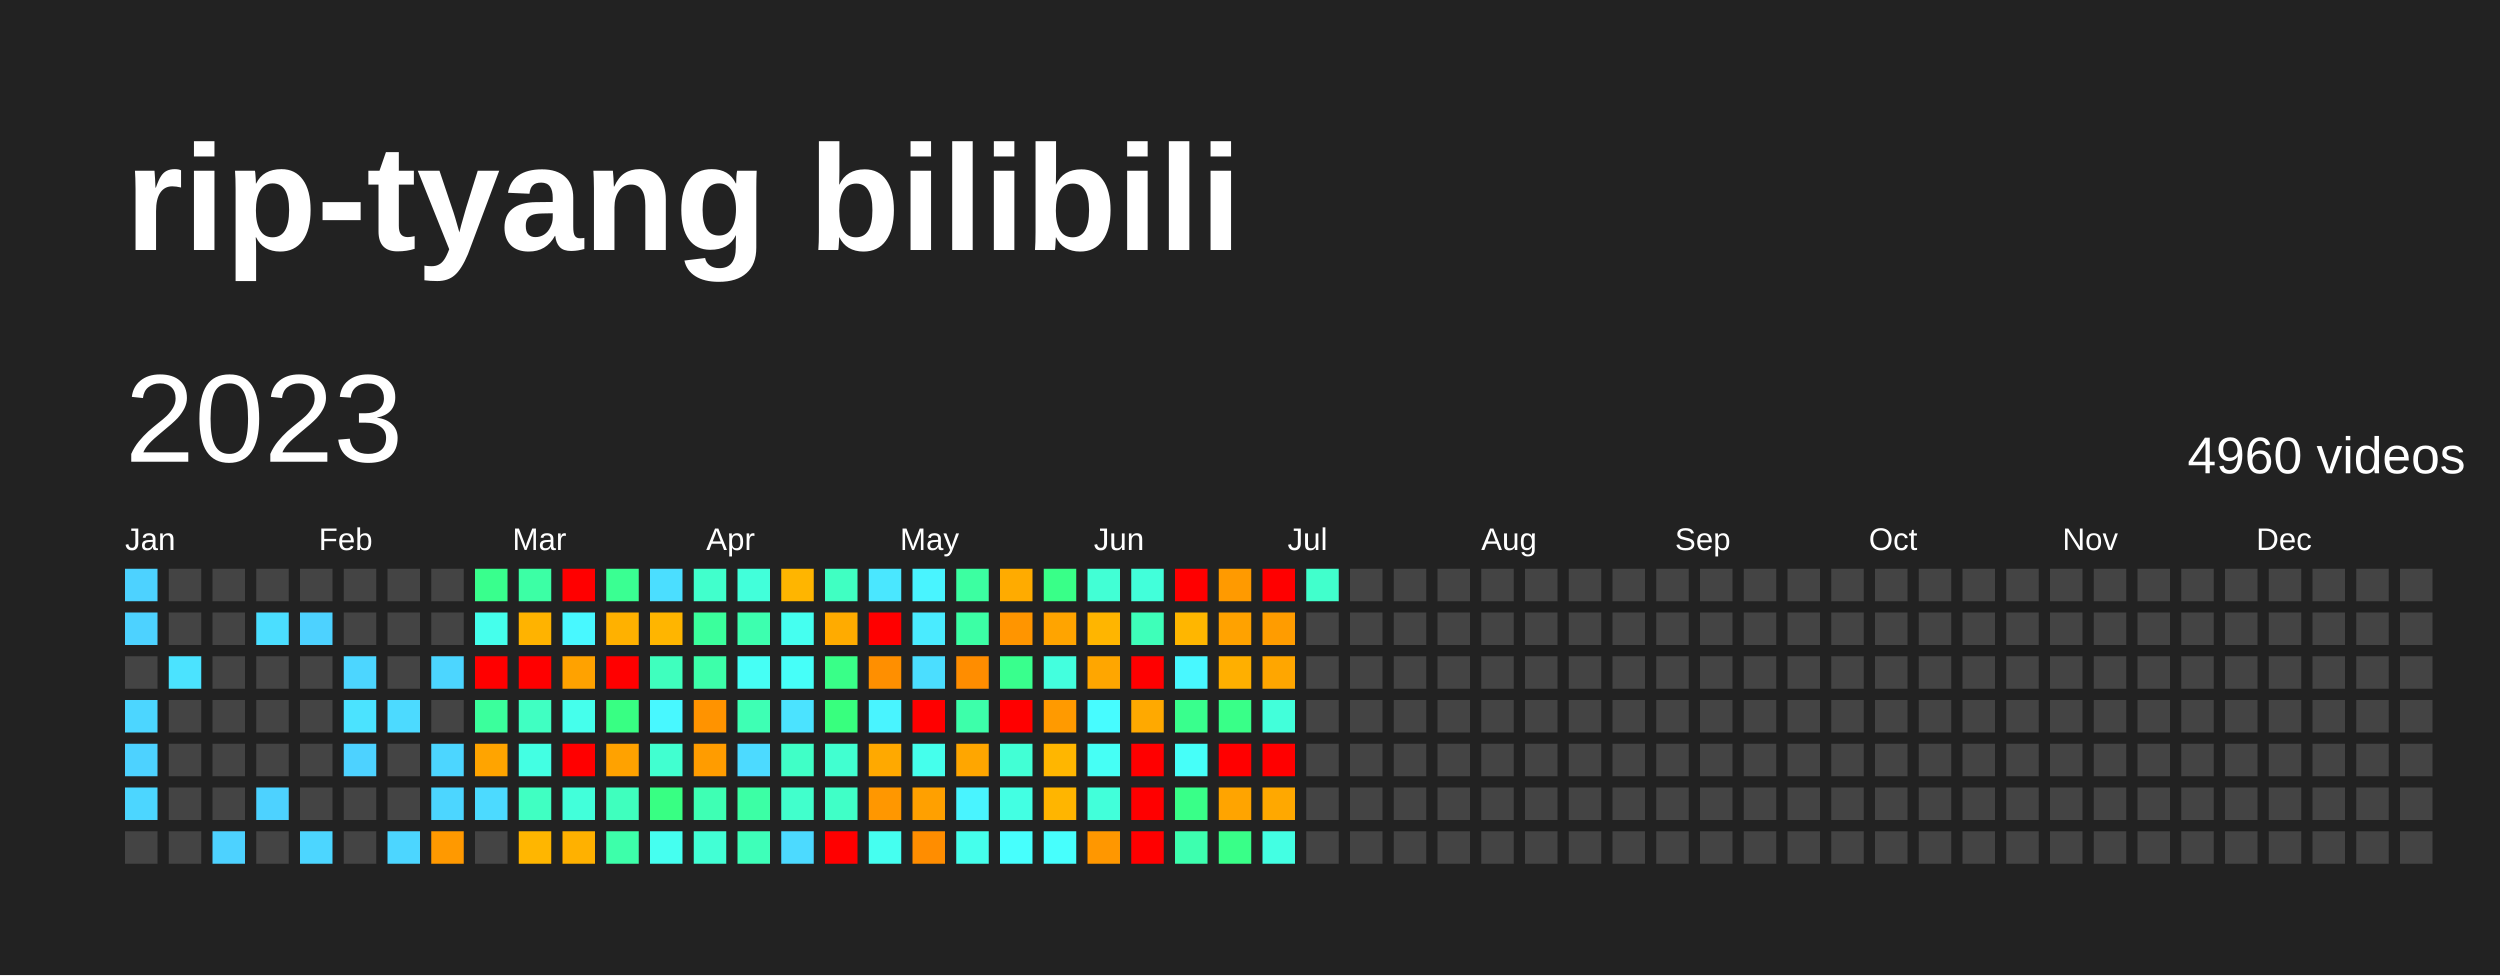
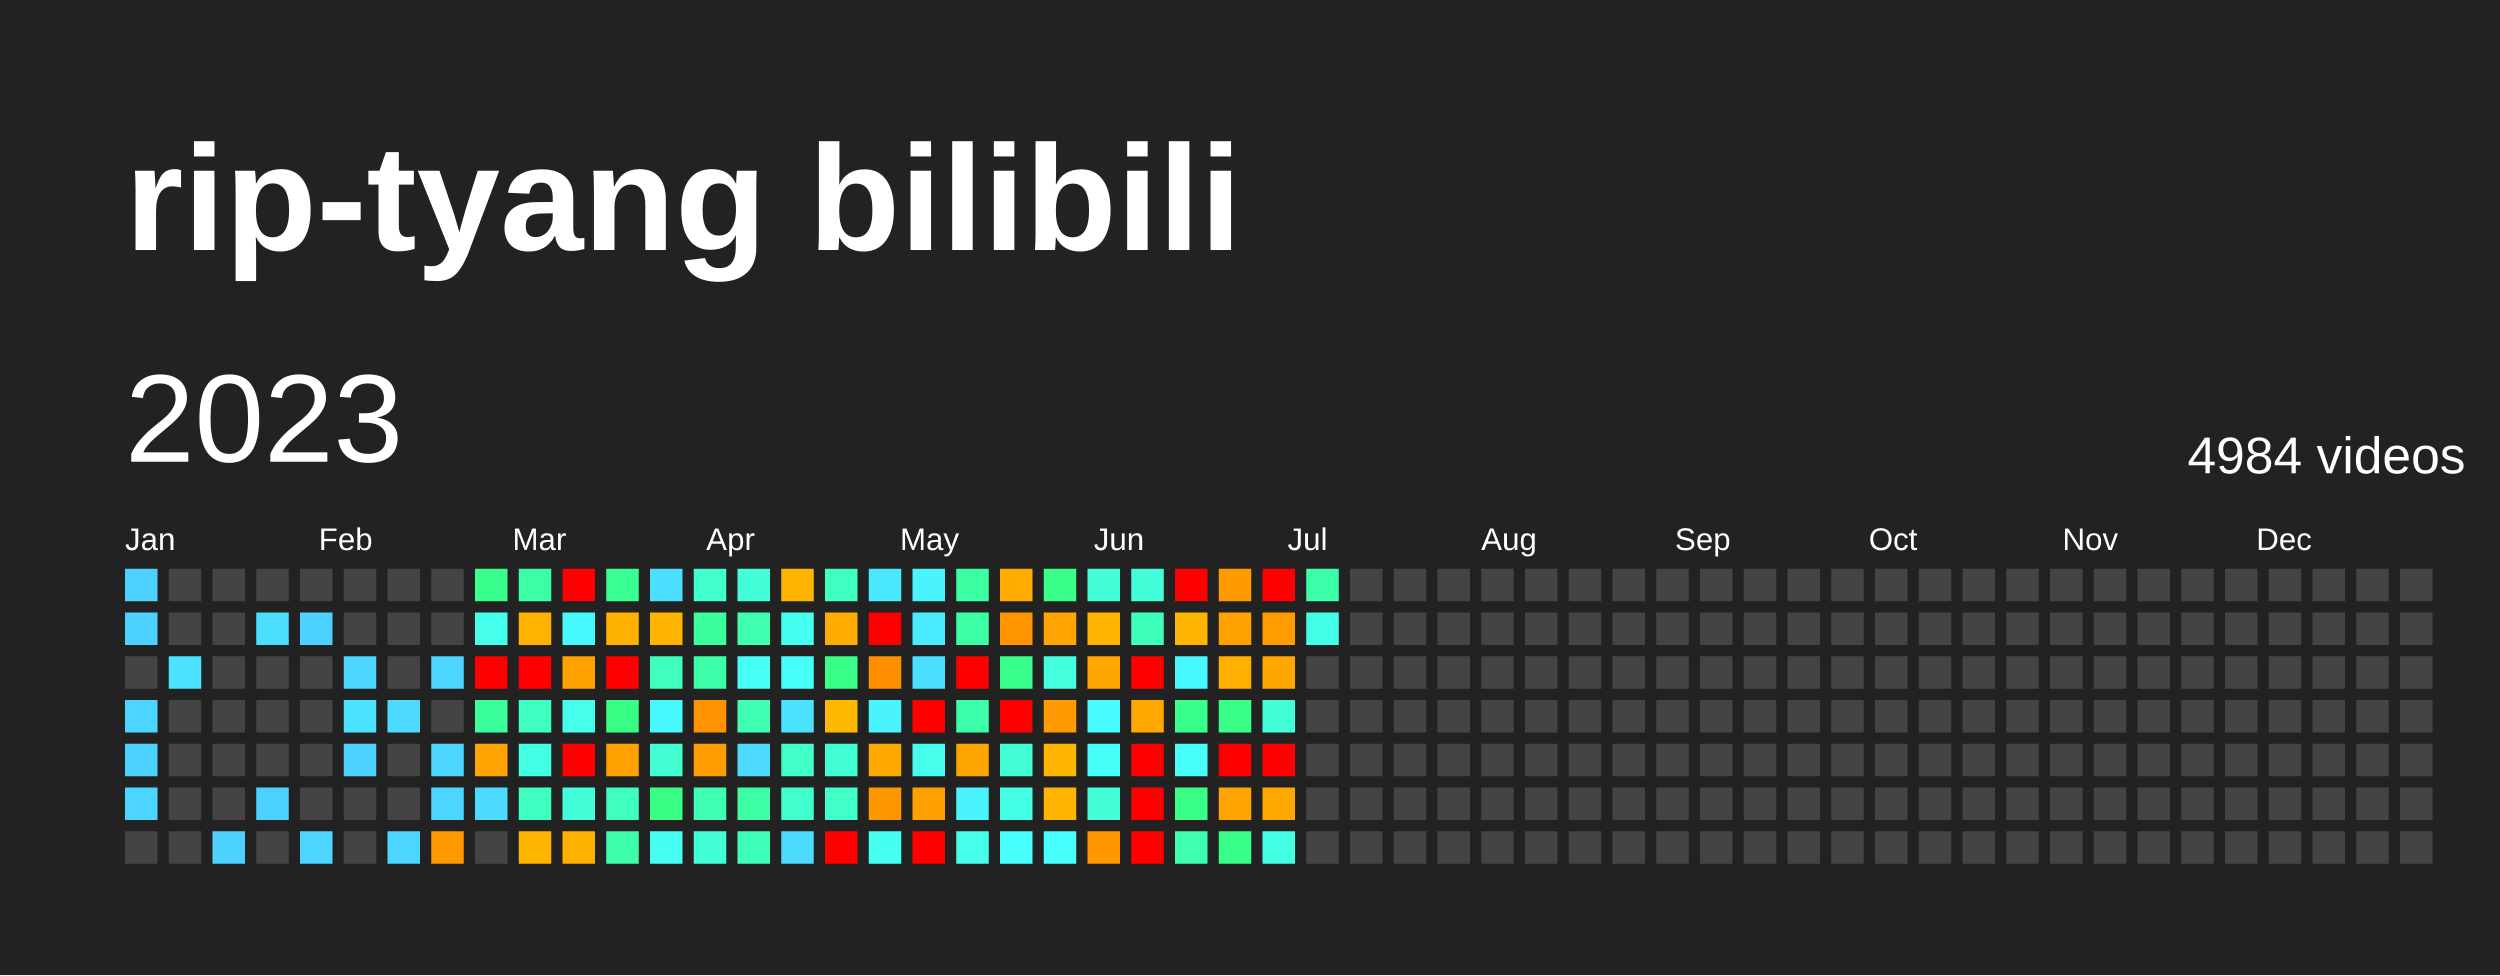
<svg xmlns="http://www.w3.org/2000/svg" baseProfile="full" height="78mm" version="1.1" viewBox="0,0,200,78" width="200mm">
  <defs />
  <rect fill="#222222" height="78" width="200" x="0" y="0" />
  <text fill="#FFFFFF" style="font-size:12px; font-family:Arial; font-weight:bold;" x="10" y="20">rip-tyang bilibili</text>
  <text dominant-baseline="hanging" fill="#FFFFFF" style="font-size:10.0px; font-family:Arial;" x="10" y="30">2023</text>
-   <text dominant-baseline="hanging" fill="#FFFFFF" style="font-size:4.125px; font-family:Arial;" x="175" y="35">4960 videos</text>
+   <text dominant-baseline="hanging" fill="#FFFFFF" style="font-size:4.125px; font-family:Arial;" x="175" y="35">4984 videos</text>
  <text fill="#FFFFFF" style="font-size:2.5px; font-family:Arial" x="10.0" y="44">Jan</text>
  <text fill="#FFFFFF" style="font-size:2.5px; font-family:Arial" x="25.5" y="44">Feb</text>
  <text fill="#FFFFFF" style="font-size:2.5px; font-family:Arial" x="41.0" y="44">Mar</text>
  <text fill="#FFFFFF" style="font-size:2.5px; font-family:Arial" x="56.5" y="44">Apr</text>
  <text fill="#FFFFFF" style="font-size:2.5px; font-family:Arial" x="72.0" y="44">May</text>
  <text fill="#FFFFFF" style="font-size:2.5px; font-family:Arial" x="87.5" y="44">Jun</text>
  <text fill="#FFFFFF" style="font-size:2.5px; font-family:Arial" x="103.0" y="44">Jul</text>
  <text fill="#FFFFFF" style="font-size:2.5px; font-family:Arial" x="118.5" y="44">Aug</text>
  <text fill="#FFFFFF" style="font-size:2.5px; font-family:Arial" x="134.0" y="44">Sep</text>
  <text fill="#FFFFFF" style="font-size:2.5px; font-family:Arial" x="149.5" y="44">Oct</text>
  <text fill="#FFFFFF" style="font-size:2.5px; font-family:Arial" x="165.0" y="44">Nov</text>
  <text fill="#FFFFFF" style="font-size:2.5px; font-family:Arial" x="180.5" y="44">Dec</text>
  <rect fill="#4dd2ff" height="2.6" width="2.6" x="10.0" y="45.5" />
  <rect fill="#4dd2ff" height="2.6" width="2.6" x="10.0" y="49.0" />
  <rect fill="#444444" height="2.6" width="2.6" x="10.0" y="52.5" />
  <rect fill="#4cd6ff" height="2.6" width="2.6" x="10.0" y="56.0" />
  <rect fill="#4dd2ff" height="2.6" width="2.6" x="10.0" y="59.5" />
  <rect fill="#4cd6ff" height="2.6" width="2.6" x="10.0" y="63.0" />
  <rect fill="#444444" height="2.6" width="2.6" x="10.0" y="66.5" />
  <rect fill="#444444" height="2.6" width="2.6" x="13.5" y="45.5" />
  <rect fill="#444444" height="2.6" width="2.6" x="13.5" y="49.0" />
  <rect fill="#4be3ff" height="2.6" width="2.6" x="13.5" y="52.5" />
  <rect fill="#444444" height="2.6" width="2.6" x="13.5" y="56.0" />
  <rect fill="#444444" height="2.6" width="2.6" x="13.5" y="59.5" />
  <rect fill="#444444" height="2.6" width="2.6" x="13.5" y="63.0" />
  <rect fill="#444444" height="2.6" width="2.6" x="13.5" y="66.5" />
  <rect fill="#444444" height="2.6" width="2.6" x="17.0" y="45.5" />
  <rect fill="#444444" height="2.6" width="2.6" x="17.0" y="49.0" />
  <rect fill="#444444" height="2.6" width="2.6" x="17.0" y="52.5" />
  <rect fill="#444444" height="2.6" width="2.6" x="17.0" y="56.0" />
  <rect fill="#444444" height="2.6" width="2.6" x="17.0" y="59.5" />
  <rect fill="#444444" height="2.6" width="2.6" x="17.0" y="63.0" />
  <rect fill="#4dd2ff" height="2.6" width="2.6" x="17.0" y="66.5" />
  <rect fill="#444444" height="2.6" width="2.6" x="20.5" y="45.5" />
  <rect fill="#4bdeff" height="2.6" width="2.6" x="20.5" y="49.0" />
  <rect fill="#444444" height="2.6" width="2.6" x="20.5" y="52.5" />
  <rect fill="#444444" height="2.6" width="2.6" x="20.5" y="56.0" />
  <rect fill="#444444" height="2.6" width="2.6" x="20.5" y="59.5" />
  <rect fill="#4dd2ff" height="2.6" width="2.6" x="20.5" y="63.0" />
  <rect fill="#444444" height="2.6" width="2.6" x="20.5" y="66.5" />
  <rect fill="#444444" height="2.6" width="2.6" x="24.0" y="45.5" />
  <rect fill="#4dd2ff" height="2.6" width="2.6" x="24.0" y="49.0" />
  <rect fill="#444444" height="2.6" width="2.6" x="24.0" y="52.5" />
  <rect fill="#444444" height="2.6" width="2.6" x="24.0" y="56.0" />
  <rect fill="#444444" height="2.6" width="2.6" x="24.0" y="59.5" />
  <rect fill="#444444" height="2.6" width="2.6" x="24.0" y="63.0" />
  <rect fill="#4cd6ff" height="2.6" width="2.6" x="24.0" y="66.5" />
  <rect fill="#444444" height="2.6" width="2.6" x="27.5" y="45.5" />
  <rect fill="#444444" height="2.6" width="2.6" x="27.5" y="49.0" />
  <rect fill="#4cd6ff" height="2.6" width="2.6" x="27.5" y="52.5" />
  <rect fill="#4be3ff" height="2.6" width="2.6" x="27.5" y="56.0" />
  <rect fill="#4dd2ff" height="2.6" width="2.6" x="27.5" y="59.5" />
  <rect fill="#444444" height="2.6" width="2.6" x="27.5" y="63.0" />
  <rect fill="#444444" height="2.6" width="2.6" x="27.5" y="66.5" />
  <rect fill="#444444" height="2.6" width="2.6" x="31.0" y="45.5" />
  <rect fill="#444444" height="2.6" width="2.6" x="31.0" y="49.0" />
  <rect fill="#444444" height="2.6" width="2.6" x="31.0" y="52.5" />
  <rect fill="#4cdaff" height="2.6" width="2.6" x="31.0" y="56.0" />
  <rect fill="#444444" height="2.6" width="2.6" x="31.0" y="59.5" />
  <rect fill="#444444" height="2.6" width="2.6" x="31.0" y="63.0" />
  <rect fill="#4cd6ff" height="2.6" width="2.6" x="31.0" y="66.5" />
  <rect fill="#444444" height="2.6" width="2.6" x="34.5" y="45.5" />
  <rect fill="#444444" height="2.6" width="2.6" x="34.5" y="49.0" />
  <rect fill="#4cd6ff" height="2.6" width="2.6" x="34.5" y="52.5" />
  <rect fill="#444444" height="2.6" width="2.6" x="34.5" y="56.0" />
  <rect fill="#4cd6ff" height="2.6" width="2.6" x="34.5" y="59.5" />
  <rect fill="#4cd6ff" height="2.6" width="2.6" x="34.5" y="63.0" />
  <rect fill="#ff9900" height="2.6" width="2.6" x="34.5" y="66.5" />
  <rect fill="#39ff8d" height="2.6" width="2.6" x="38.0" y="45.5" />
  <rect fill="#45ffec" height="2.6" width="2.6" x="38.0" y="49.0" />
  <rect fill="red" height="2.6" width="2.6" x="38.0" y="52.5" />
  <rect fill="#3bff9c" height="2.6" width="2.6" x="38.0" y="56.0" />
  <rect fill="#ffa400" height="2.6" width="2.6" x="38.0" y="59.5" />
  <rect fill="#4cdaff" height="2.6" width="2.6" x="38.0" y="63.0" />
  <rect fill="#444444" height="2.6" width="2.6" x="38.0" y="66.5" />
  <rect fill="#3cffa5" height="2.6" width="2.6" x="41.5" y="45.5" />
  <rect fill="#ffb300" height="2.6" width="2.6" x="41.5" y="49.0" />
  <rect fill="red" height="2.6" width="2.6" x="41.5" y="52.5" />
  <rect fill="#40ffc2" height="2.6" width="2.6" x="41.5" y="56.0" />
  <rect fill="#43ffe3" height="2.6" width="2.6" x="41.5" y="59.5" />
  <rect fill="#40ffc2" height="2.6" width="2.6" x="41.5" y="63.0" />
  <rect fill="#ffb600" height="2.6" width="2.6" x="41.5" y="66.5" />
  <rect fill="red" height="2.6" width="2.6" x="45.0" y="45.5" />
  <rect fill="#48f8ff" height="2.6" width="2.6" x="45.0" y="49.0" />
  <rect fill="#ffa200" height="2.6" width="2.6" x="45.0" y="52.5" />
  <rect fill="#45ffec" height="2.6" width="2.6" x="45.0" y="56.0" />
  <rect fill="red" height="2.6" width="2.6" x="45.0" y="59.5" />
  <rect fill="#42ffda" height="2.6" width="2.6" x="45.0" y="63.0" />
  <rect fill="#ffb100" height="2.6" width="2.6" x="45.0" y="66.5" />
  <rect fill="#3aff92" height="2.6" width="2.6" x="48.5" y="45.5" />
  <rect fill="#ffb100" height="2.6" width="2.6" x="48.5" y="49.0" />
  <rect fill="red" height="2.6" width="2.6" x="48.5" y="52.5" />
  <rect fill="#38ff83" height="2.6" width="2.6" x="48.5" y="56.0" />
  <rect fill="#ffa200" height="2.6" width="2.6" x="48.5" y="59.5" />
  <rect fill="#3fffbe" height="2.6" width="2.6" x="48.5" y="63.0" />
  <rect fill="#3dffaa" height="2.6" width="2.6" x="48.5" y="66.5" />
  <rect fill="#4bdeff" height="2.6" width="2.6" x="52.0" y="45.5" />
  <rect fill="#ffb500" height="2.6" width="2.6" x="52.0" y="49.0" />
  <rect fill="#3fffbe" height="2.6" width="2.6" x="52.0" y="52.5" />
  <rect fill="#48f8ff" height="2.6" width="2.6" x="52.0" y="56.0" />
  <rect fill="#41ffd0" height="2.6" width="2.6" x="52.0" y="59.5" />
  <rect fill="#38ff83" height="2.6" width="2.6" x="52.0" y="63.0" />
  <rect fill="#45fff0" height="2.6" width="2.6" x="52.0" y="66.5" />
  <rect fill="#41ffcc" height="2.6" width="2.6" x="55.5" y="45.5" />
  <rect fill="#3bff9c" height="2.6" width="2.6" x="55.5" y="49.0" />
  <rect fill="#3dffaa" height="2.6" width="2.6" x="55.5" y="52.5" />
  <rect fill="#ff9300" height="2.6" width="2.6" x="55.5" y="56.0" />
  <rect fill="#ff9c00" height="2.6" width="2.6" x="55.5" y="59.5" />
  <rect fill="#3effb4" height="2.6" width="2.6" x="55.5" y="63.0" />
  <rect fill="#42ffd5" height="2.6" width="2.6" x="55.5" y="66.5" />
  <rect fill="#42ffda" height="2.6" width="2.6" x="59.0" y="45.5" />
  <rect fill="#3dffaf" height="2.6" width="2.6" x="59.0" y="49.0" />
  <rect fill="#46fff5" height="2.6" width="2.6" x="59.0" y="52.5" />
  <rect fill="#3effb4" height="2.6" width="2.6" x="59.0" y="56.0" />
  <rect fill="#4cdaff" height="2.6" width="2.6" x="59.0" y="59.5" />
  <rect fill="#3cffa5" height="2.6" width="2.6" x="59.0" y="63.0" />
  <rect fill="#3effb9" height="2.6" width="2.6" x="59.0" y="66.5" />
  <rect fill="#ffb500" height="2.6" width="2.6" x="62.5" y="45.5" />
  <rect fill="#45fff0" height="2.6" width="2.6" x="62.5" y="49.0" />
  <rect fill="#46fff9" height="2.6" width="2.6" x="62.5" y="52.5" />
  <rect fill="#4be3ff" height="2.6" width="2.6" x="62.5" y="56.0" />
  <rect fill="#40ffc7" height="2.6" width="2.6" x="62.5" y="59.5" />
  <rect fill="#41ffcc" height="2.6" width="2.6" x="62.5" y="63.0" />
  <rect fill="#4cdaff" height="2.6" width="2.6" x="62.5" y="66.5" />
  <rect fill="#40ffc2" height="2.6" width="2.6" x="66.0" y="45.5" />
  <rect fill="#ffab00" height="2.6" width="2.6" x="66.0" y="49.0" />
  <rect fill="#39ff88" height="2.6" width="2.6" x="66.0" y="52.5" />
-   <rect fill="#38ff7e" height="2.6" width="2.6" x="66.0" y="56.0" />
+   <rect fill="#ffb800" height="2.6" width="2.6" x="66.0" y="56.0" />
  <rect fill="#41ffd0" height="2.6" width="2.6" x="66.0" y="59.5" />
  <rect fill="#40ffc7" height="2.6" width="2.6" x="66.0" y="63.0" />
  <rect fill="red" height="2.6" width="2.6" x="66.0" y="66.5" />
  <rect fill="#4ae7ff" height="2.6" width="2.6" x="69.5" y="45.5" />
  <rect fill="red" height="2.6" width="2.6" x="69.5" y="49.0" />
  <rect fill="#ff8f00" height="2.6" width="2.6" x="69.5" y="52.5" />
  <rect fill="#49f4ff" height="2.6" width="2.6" x="69.5" y="56.0" />
  <rect fill="#ffa900" height="2.6" width="2.6" x="69.5" y="59.5" />
  <rect fill="#ff9700" height="2.6" width="2.6" x="69.5" y="63.0" />
  <rect fill="#45fff0" height="2.6" width="2.6" x="69.5" y="66.5" />
  <rect fill="#49f4ff" height="2.6" width="2.6" x="73.0" y="45.5" />
  <rect fill="#4aebff" height="2.6" width="2.6" x="73.0" y="49.0" />
  <rect fill="#4bdeff" height="2.6" width="2.6" x="73.0" y="52.5" />
  <rect fill="red" height="2.6" width="2.6" x="73.0" y="56.0" />
  <rect fill="#45ffec" height="2.6" width="2.6" x="73.0" y="59.5" />
  <rect fill="#ffa000" height="2.6" width="2.6" x="73.0" y="63.0" />
-   <rect fill="#ff8d00" height="2.6" width="2.6" x="73.0" y="66.5" />
+   <rect fill="red" height="2.6" width="2.6" x="73.0" y="66.5" />
  <rect fill="#3cffa1" height="2.6" width="2.6" x="76.5" y="45.5" />
  <rect fill="#3cffa5" height="2.6" width="2.6" x="76.5" y="49.0" />
-   <rect fill="#ff8d00" height="2.6" width="2.6" x="76.5" y="52.5" />
+   <rect fill="red" height="2.6" width="2.6" x="76.5" y="52.5" />
  <rect fill="#3dffaa" height="2.6" width="2.6" x="76.5" y="56.0" />
  <rect fill="#ffa600" height="2.6" width="2.6" x="76.5" y="59.5" />
  <rect fill="#49f4ff" height="2.6" width="2.6" x="76.5" y="63.0" />
  <rect fill="#45ffec" height="2.6" width="2.6" x="76.5" y="66.5" />
  <rect fill="#ffab00" height="2.6" width="2.6" x="80.0" y="45.5" />
  <rect fill="#ff9500" height="2.6" width="2.6" x="80.0" y="49.0" />
  <rect fill="#39ff8d" height="2.6" width="2.6" x="80.0" y="52.5" />
  <rect fill="red" height="2.6" width="2.6" x="80.0" y="56.0" />
  <rect fill="#42ffd5" height="2.6" width="2.6" x="80.0" y="59.5" />
  <rect fill="#43ffe3" height="2.6" width="2.6" x="80.0" y="63.0" />
  <rect fill="#47fffd" height="2.6" width="2.6" x="80.0" y="66.5" />
  <rect fill="#39ff88" height="2.6" width="2.6" x="83.5" y="45.5" />
  <rect fill="#ffa400" height="2.6" width="2.6" x="83.5" y="49.0" />
  <rect fill="#43ffde" height="2.6" width="2.6" x="83.5" y="52.5" />
  <rect fill="#ff9a00" height="2.6" width="2.6" x="83.5" y="56.0" />
  <rect fill="#ffb600" height="2.6" width="2.6" x="83.5" y="59.5" />
  <rect fill="#ffb500" height="2.6" width="2.6" x="83.5" y="63.0" />
  <rect fill="#47fffd" height="2.6" width="2.6" x="83.5" y="66.5" />
  <rect fill="#42ffd5" height="2.6" width="2.6" x="87.0" y="45.5" />
  <rect fill="#ffb500" height="2.6" width="2.6" x="87.0" y="49.0" />
  <rect fill="#ffa600" height="2.6" width="2.6" x="87.0" y="52.5" />
  <rect fill="#47fcff" height="2.6" width="2.6" x="87.0" y="56.0" />
  <rect fill="#46fff5" height="2.6" width="2.6" x="87.0" y="59.5" />
  <rect fill="#42ffda" height="2.6" width="2.6" x="87.0" y="63.0" />
  <rect fill="#ff9700" height="2.6" width="2.6" x="87.0" y="66.5" />
  <rect fill="#42ffda" height="2.6" width="2.6" x="90.5" y="45.5" />
  <rect fill="#3effb9" height="2.6" width="2.6" x="90.5" y="49.0" />
  <rect fill="red" height="2.6" width="2.6" x="90.5" y="52.5" />
  <rect fill="#ffa900" height="2.6" width="2.6" x="90.5" y="56.0" />
  <rect fill="red" height="2.6" width="2.6" x="90.5" y="59.5" />
  <rect fill="red" height="2.6" width="2.6" x="90.5" y="63.0" />
  <rect fill="red" height="2.6" width="2.6" x="90.5" y="66.5" />
  <rect fill="red" height="2.6" width="2.6" x="94.0" y="45.5" />
  <rect fill="#ffb600" height="2.6" width="2.6" x="94.0" y="49.0" />
  <rect fill="#48f8ff" height="2.6" width="2.6" x="94.0" y="52.5" />
  <rect fill="#39ff8d" height="2.6" width="2.6" x="94.0" y="56.0" />
  <rect fill="#46fff9" height="2.6" width="2.6" x="94.0" y="59.5" />
  <rect fill="#39ff88" height="2.6" width="2.6" x="94.0" y="63.0" />
  <rect fill="#3dffaf" height="2.6" width="2.6" x="94.0" y="66.5" />
  <rect fill="#ff9a00" height="2.6" width="2.6" x="97.5" y="45.5" />
  <rect fill="#ffa200" height="2.6" width="2.6" x="97.5" y="49.0" />
  <rect fill="#ffaf00" height="2.6" width="2.6" x="97.5" y="52.5" />
  <rect fill="#39ff88" height="2.6" width="2.6" x="97.5" y="56.0" />
  <rect fill="red" height="2.6" width="2.6" x="97.5" y="59.5" />
  <rect fill="#ffa400" height="2.6" width="2.6" x="97.5" y="63.0" />
  <rect fill="#39ff88" height="2.6" width="2.6" x="97.5" y="66.5" />
  <rect fill="red" height="2.6" width="2.6" x="101.0" y="45.5" />
  <rect fill="#ff9c00" height="2.6" width="2.6" x="101.0" y="49.0" />
  <rect fill="#ffa600" height="2.6" width="2.6" x="101.0" y="52.5" />
  <rect fill="#42ffda" height="2.6" width="2.6" x="101.0" y="56.0" />
  <rect fill="red" height="2.6" width="2.6" x="101.0" y="59.5" />
  <rect fill="#ffa800" height="2.6" width="2.6" x="101.0" y="63.0" />
  <rect fill="#43ffe3" height="2.6" width="2.6" x="101.0" y="66.5" />
-   <rect fill="#41ffcc" height="2.6" width="2.6" x="104.5" y="45.5" />
-   <rect fill="#444444" height="2.6" width="2.6" x="104.5" y="49.0" />
+   <rect fill="#3dffaa" height="2.6" width="2.6" x="104.5" y="45.5" />
+   <rect fill="#44ffe7" height="2.6" width="2.6" x="104.5" y="49.0" />
  <rect fill="#444444" height="2.6" width="2.6" x="104.5" y="52.5" />
  <rect fill="#444444" height="2.6" width="2.6" x="104.5" y="56.0" />
  <rect fill="#444444" height="2.6" width="2.6" x="104.5" y="59.5" />
  <rect fill="#444444" height="2.6" width="2.6" x="104.5" y="63.0" />
  <rect fill="#444444" height="2.6" width="2.6" x="104.5" y="66.5" />
  <rect fill="#444444" height="2.6" width="2.6" x="108.0" y="45.5" />
  <rect fill="#444444" height="2.6" width="2.6" x="108.0" y="49.0" />
  <rect fill="#444444" height="2.6" width="2.6" x="108.0" y="52.5" />
  <rect fill="#444444" height="2.6" width="2.6" x="108.0" y="56.0" />
  <rect fill="#444444" height="2.6" width="2.6" x="108.0" y="59.5" />
  <rect fill="#444444" height="2.6" width="2.6" x="108.0" y="63.0" />
  <rect fill="#444444" height="2.6" width="2.6" x="108.0" y="66.5" />
  <rect fill="#444444" height="2.6" width="2.6" x="111.5" y="45.5" />
  <rect fill="#444444" height="2.6" width="2.6" x="111.5" y="49.0" />
  <rect fill="#444444" height="2.6" width="2.6" x="111.5" y="52.5" />
  <rect fill="#444444" height="2.6" width="2.6" x="111.5" y="56.0" />
  <rect fill="#444444" height="2.6" width="2.6" x="111.5" y="59.5" />
  <rect fill="#444444" height="2.6" width="2.6" x="111.5" y="63.0" />
  <rect fill="#444444" height="2.6" width="2.6" x="111.5" y="66.5" />
  <rect fill="#444444" height="2.6" width="2.6" x="115.0" y="45.5" />
  <rect fill="#444444" height="2.6" width="2.6" x="115.0" y="49.0" />
  <rect fill="#444444" height="2.6" width="2.6" x="115.0" y="52.5" />
  <rect fill="#444444" height="2.6" width="2.6" x="115.0" y="56.0" />
  <rect fill="#444444" height="2.6" width="2.6" x="115.0" y="59.5" />
  <rect fill="#444444" height="2.6" width="2.6" x="115.0" y="63.0" />
  <rect fill="#444444" height="2.6" width="2.6" x="115.0" y="66.5" />
  <rect fill="#444444" height="2.6" width="2.6" x="118.5" y="45.5" />
  <rect fill="#444444" height="2.6" width="2.6" x="118.5" y="49.0" />
  <rect fill="#444444" height="2.6" width="2.6" x="118.5" y="52.5" />
  <rect fill="#444444" height="2.6" width="2.6" x="118.5" y="56.0" />
  <rect fill="#444444" height="2.6" width="2.6" x="118.5" y="59.5" />
  <rect fill="#444444" height="2.6" width="2.6" x="118.5" y="63.0" />
  <rect fill="#444444" height="2.6" width="2.6" x="118.5" y="66.5" />
  <rect fill="#444444" height="2.6" width="2.6" x="122.0" y="45.5" />
  <rect fill="#444444" height="2.6" width="2.6" x="122.0" y="49.0" />
  <rect fill="#444444" height="2.6" width="2.6" x="122.0" y="52.5" />
  <rect fill="#444444" height="2.6" width="2.6" x="122.0" y="56.0" />
  <rect fill="#444444" height="2.6" width="2.6" x="122.0" y="59.5" />
  <rect fill="#444444" height="2.6" width="2.6" x="122.0" y="63.0" />
  <rect fill="#444444" height="2.6" width="2.6" x="122.0" y="66.5" />
  <rect fill="#444444" height="2.6" width="2.6" x="125.5" y="45.5" />
  <rect fill="#444444" height="2.6" width="2.6" x="125.5" y="49.0" />
  <rect fill="#444444" height="2.6" width="2.6" x="125.5" y="52.5" />
  <rect fill="#444444" height="2.6" width="2.6" x="125.5" y="56.0" />
  <rect fill="#444444" height="2.6" width="2.6" x="125.5" y="59.5" />
  <rect fill="#444444" height="2.6" width="2.6" x="125.5" y="63.0" />
  <rect fill="#444444" height="2.6" width="2.6" x="125.5" y="66.5" />
  <rect fill="#444444" height="2.6" width="2.6" x="129.0" y="45.5" />
  <rect fill="#444444" height="2.6" width="2.6" x="129.0" y="49.0" />
  <rect fill="#444444" height="2.6" width="2.6" x="129.0" y="52.5" />
  <rect fill="#444444" height="2.6" width="2.6" x="129.0" y="56.0" />
  <rect fill="#444444" height="2.6" width="2.6" x="129.0" y="59.5" />
  <rect fill="#444444" height="2.6" width="2.6" x="129.0" y="63.0" />
  <rect fill="#444444" height="2.6" width="2.6" x="129.0" y="66.5" />
  <rect fill="#444444" height="2.6" width="2.6" x="132.5" y="45.5" />
  <rect fill="#444444" height="2.6" width="2.6" x="132.5" y="49.0" />
  <rect fill="#444444" height="2.6" width="2.6" x="132.5" y="52.5" />
  <rect fill="#444444" height="2.6" width="2.6" x="132.5" y="56.0" />
  <rect fill="#444444" height="2.6" width="2.6" x="132.5" y="59.5" />
  <rect fill="#444444" height="2.6" width="2.6" x="132.5" y="63.0" />
  <rect fill="#444444" height="2.6" width="2.6" x="132.5" y="66.5" />
  <rect fill="#444444" height="2.6" width="2.6" x="136.0" y="45.5" />
  <rect fill="#444444" height="2.6" width="2.6" x="136.0" y="49.0" />
  <rect fill="#444444" height="2.6" width="2.6" x="136.0" y="52.5" />
  <rect fill="#444444" height="2.6" width="2.6" x="136.0" y="56.0" />
  <rect fill="#444444" height="2.6" width="2.6" x="136.0" y="59.5" />
  <rect fill="#444444" height="2.6" width="2.6" x="136.0" y="63.0" />
  <rect fill="#444444" height="2.6" width="2.6" x="136.0" y="66.5" />
  <rect fill="#444444" height="2.6" width="2.6" x="139.5" y="45.5" />
  <rect fill="#444444" height="2.6" width="2.6" x="139.5" y="49.0" />
  <rect fill="#444444" height="2.6" width="2.6" x="139.5" y="52.5" />
  <rect fill="#444444" height="2.6" width="2.6" x="139.5" y="56.0" />
  <rect fill="#444444" height="2.6" width="2.6" x="139.5" y="59.5" />
  <rect fill="#444444" height="2.6" width="2.6" x="139.5" y="63.0" />
  <rect fill="#444444" height="2.6" width="2.6" x="139.5" y="66.5" />
  <rect fill="#444444" height="2.6" width="2.6" x="143.0" y="45.5" />
  <rect fill="#444444" height="2.6" width="2.6" x="143.0" y="49.0" />
  <rect fill="#444444" height="2.6" width="2.6" x="143.0" y="52.5" />
  <rect fill="#444444" height="2.6" width="2.6" x="143.0" y="56.0" />
  <rect fill="#444444" height="2.6" width="2.6" x="143.0" y="59.5" />
  <rect fill="#444444" height="2.6" width="2.6" x="143.0" y="63.0" />
  <rect fill="#444444" height="2.6" width="2.6" x="143.0" y="66.5" />
  <rect fill="#444444" height="2.6" width="2.6" x="146.5" y="45.5" />
  <rect fill="#444444" height="2.6" width="2.6" x="146.5" y="49.0" />
  <rect fill="#444444" height="2.6" width="2.6" x="146.5" y="52.5" />
  <rect fill="#444444" height="2.6" width="2.6" x="146.5" y="56.0" />
  <rect fill="#444444" height="2.6" width="2.6" x="146.5" y="59.5" />
  <rect fill="#444444" height="2.6" width="2.6" x="146.5" y="63.0" />
  <rect fill="#444444" height="2.6" width="2.6" x="146.5" y="66.5" />
  <rect fill="#444444" height="2.6" width="2.6" x="150.0" y="45.5" />
  <rect fill="#444444" height="2.6" width="2.6" x="150.0" y="49.0" />
  <rect fill="#444444" height="2.6" width="2.6" x="150.0" y="52.5" />
  <rect fill="#444444" height="2.6" width="2.6" x="150.0" y="56.0" />
  <rect fill="#444444" height="2.6" width="2.6" x="150.0" y="59.5" />
  <rect fill="#444444" height="2.6" width="2.6" x="150.0" y="63.0" />
  <rect fill="#444444" height="2.6" width="2.6" x="150.0" y="66.5" />
  <rect fill="#444444" height="2.6" width="2.6" x="153.5" y="45.5" />
  <rect fill="#444444" height="2.6" width="2.6" x="153.5" y="49.0" />
  <rect fill="#444444" height="2.6" width="2.6" x="153.5" y="52.5" />
  <rect fill="#444444" height="2.6" width="2.6" x="153.5" y="56.0" />
  <rect fill="#444444" height="2.6" width="2.6" x="153.5" y="59.5" />
  <rect fill="#444444" height="2.6" width="2.6" x="153.5" y="63.0" />
  <rect fill="#444444" height="2.6" width="2.6" x="153.5" y="66.5" />
  <rect fill="#444444" height="2.6" width="2.6" x="157.0" y="45.5" />
  <rect fill="#444444" height="2.6" width="2.6" x="157.0" y="49.0" />
  <rect fill="#444444" height="2.6" width="2.6" x="157.0" y="52.5" />
  <rect fill="#444444" height="2.6" width="2.6" x="157.0" y="56.0" />
  <rect fill="#444444" height="2.6" width="2.6" x="157.0" y="59.5" />
  <rect fill="#444444" height="2.6" width="2.6" x="157.0" y="63.0" />
  <rect fill="#444444" height="2.6" width="2.6" x="157.0" y="66.5" />
  <rect fill="#444444" height="2.6" width="2.6" x="160.5" y="45.5" />
  <rect fill="#444444" height="2.6" width="2.6" x="160.5" y="49.0" />
  <rect fill="#444444" height="2.6" width="2.6" x="160.5" y="52.5" />
  <rect fill="#444444" height="2.6" width="2.6" x="160.5" y="56.0" />
  <rect fill="#444444" height="2.6" width="2.6" x="160.5" y="59.5" />
  <rect fill="#444444" height="2.6" width="2.6" x="160.5" y="63.0" />
  <rect fill="#444444" height="2.6" width="2.6" x="160.5" y="66.5" />
  <rect fill="#444444" height="2.6" width="2.6" x="164.0" y="45.5" />
  <rect fill="#444444" height="2.6" width="2.6" x="164.0" y="49.0" />
  <rect fill="#444444" height="2.6" width="2.6" x="164.0" y="52.5" />
  <rect fill="#444444" height="2.6" width="2.6" x="164.0" y="56.0" />
  <rect fill="#444444" height="2.6" width="2.6" x="164.0" y="59.5" />
  <rect fill="#444444" height="2.6" width="2.6" x="164.0" y="63.0" />
  <rect fill="#444444" height="2.6" width="2.6" x="164.0" y="66.5" />
  <rect fill="#444444" height="2.6" width="2.6" x="167.5" y="45.5" />
  <rect fill="#444444" height="2.6" width="2.6" x="167.5" y="49.0" />
  <rect fill="#444444" height="2.6" width="2.6" x="167.5" y="52.5" />
  <rect fill="#444444" height="2.6" width="2.6" x="167.5" y="56.0" />
  <rect fill="#444444" height="2.6" width="2.6" x="167.5" y="59.5" />
  <rect fill="#444444" height="2.6" width="2.6" x="167.5" y="63.0" />
  <rect fill="#444444" height="2.6" width="2.6" x="167.5" y="66.5" />
  <rect fill="#444444" height="2.6" width="2.6" x="171.0" y="45.5" />
  <rect fill="#444444" height="2.6" width="2.6" x="171.0" y="49.0" />
  <rect fill="#444444" height="2.6" width="2.6" x="171.0" y="52.5" />
  <rect fill="#444444" height="2.6" width="2.6" x="171.0" y="56.0" />
  <rect fill="#444444" height="2.6" width="2.6" x="171.0" y="59.5" />
  <rect fill="#444444" height="2.6" width="2.6" x="171.0" y="63.0" />
  <rect fill="#444444" height="2.6" width="2.6" x="171.0" y="66.5" />
  <rect fill="#444444" height="2.6" width="2.6" x="174.5" y="45.5" />
  <rect fill="#444444" height="2.6" width="2.6" x="174.5" y="49.0" />
  <rect fill="#444444" height="2.6" width="2.6" x="174.5" y="52.5" />
  <rect fill="#444444" height="2.6" width="2.6" x="174.5" y="56.0" />
  <rect fill="#444444" height="2.6" width="2.6" x="174.5" y="59.5" />
  <rect fill="#444444" height="2.6" width="2.6" x="174.5" y="63.0" />
  <rect fill="#444444" height="2.6" width="2.6" x="174.5" y="66.5" />
  <rect fill="#444444" height="2.6" width="2.6" x="178.0" y="45.5" />
  <rect fill="#444444" height="2.6" width="2.6" x="178.0" y="49.0" />
  <rect fill="#444444" height="2.6" width="2.6" x="178.0" y="52.5" />
  <rect fill="#444444" height="2.6" width="2.6" x="178.0" y="56.0" />
  <rect fill="#444444" height="2.6" width="2.6" x="178.0" y="59.5" />
  <rect fill="#444444" height="2.6" width="2.6" x="178.0" y="63.0" />
  <rect fill="#444444" height="2.6" width="2.6" x="178.0" y="66.5" />
  <rect fill="#444444" height="2.6" width="2.6" x="181.5" y="45.5" />
  <rect fill="#444444" height="2.6" width="2.6" x="181.5" y="49.0" />
  <rect fill="#444444" height="2.6" width="2.6" x="181.5" y="52.5" />
  <rect fill="#444444" height="2.6" width="2.6" x="181.5" y="56.0" />
  <rect fill="#444444" height="2.6" width="2.6" x="181.5" y="59.5" />
  <rect fill="#444444" height="2.6" width="2.6" x="181.5" y="63.0" />
  <rect fill="#444444" height="2.6" width="2.6" x="181.5" y="66.5" />
  <rect fill="#444444" height="2.6" width="2.6" x="185.0" y="45.5" />
  <rect fill="#444444" height="2.6" width="2.6" x="185.0" y="49.0" />
  <rect fill="#444444" height="2.6" width="2.6" x="185.0" y="52.5" />
  <rect fill="#444444" height="2.6" width="2.6" x="185.0" y="56.0" />
  <rect fill="#444444" height="2.6" width="2.6" x="185.0" y="59.5" />
  <rect fill="#444444" height="2.6" width="2.6" x="185.0" y="63.0" />
  <rect fill="#444444" height="2.6" width="2.6" x="185.0" y="66.5" />
  <rect fill="#444444" height="2.6" width="2.6" x="188.5" y="45.5" />
  <rect fill="#444444" height="2.6" width="2.6" x="188.5" y="49.0" />
  <rect fill="#444444" height="2.6" width="2.6" x="188.5" y="52.5" />
  <rect fill="#444444" height="2.6" width="2.6" x="188.5" y="56.0" />
  <rect fill="#444444" height="2.6" width="2.6" x="188.5" y="59.5" />
  <rect fill="#444444" height="2.6" width="2.6" x="188.5" y="63.0" />
  <rect fill="#444444" height="2.6" width="2.6" x="188.5" y="66.5" />
  <rect fill="#444444" height="2.6" width="2.6" x="192.0" y="45.5" />
  <rect fill="#444444" height="2.6" width="2.6" x="192.0" y="49.0" />
  <rect fill="#444444" height="2.6" width="2.6" x="192.0" y="52.5" />
  <rect fill="#444444" height="2.6" width="2.6" x="192.0" y="56.0" />
  <rect fill="#444444" height="2.6" width="2.6" x="192.0" y="59.5" />
  <rect fill="#444444" height="2.6" width="2.6" x="192.0" y="63.0" />
  <rect fill="#444444" height="2.6" width="2.6" x="192.0" y="66.5" />
</svg>
